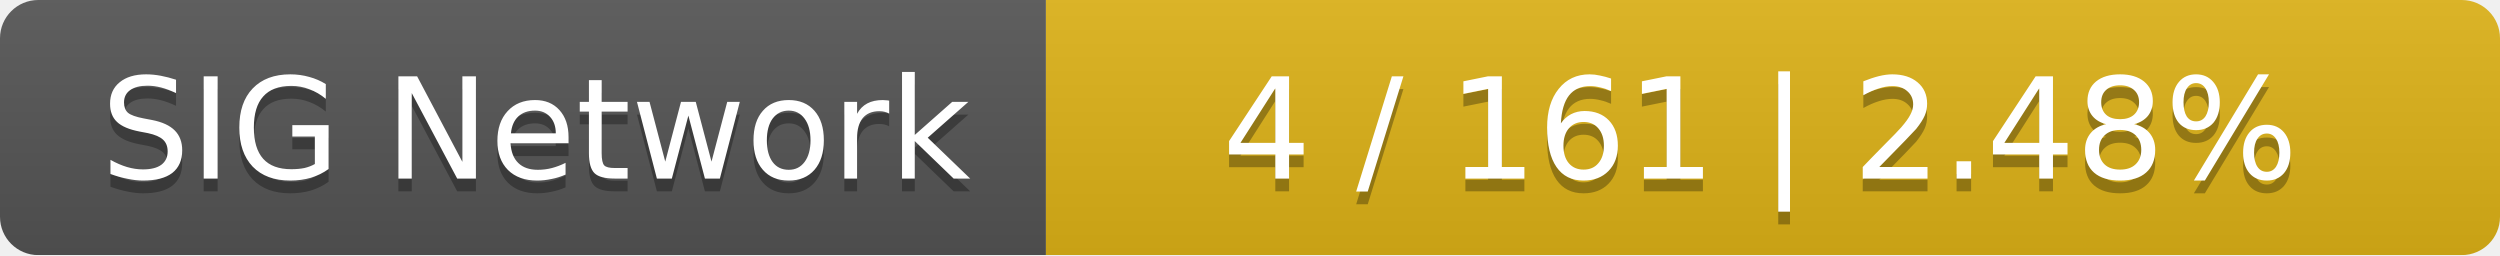
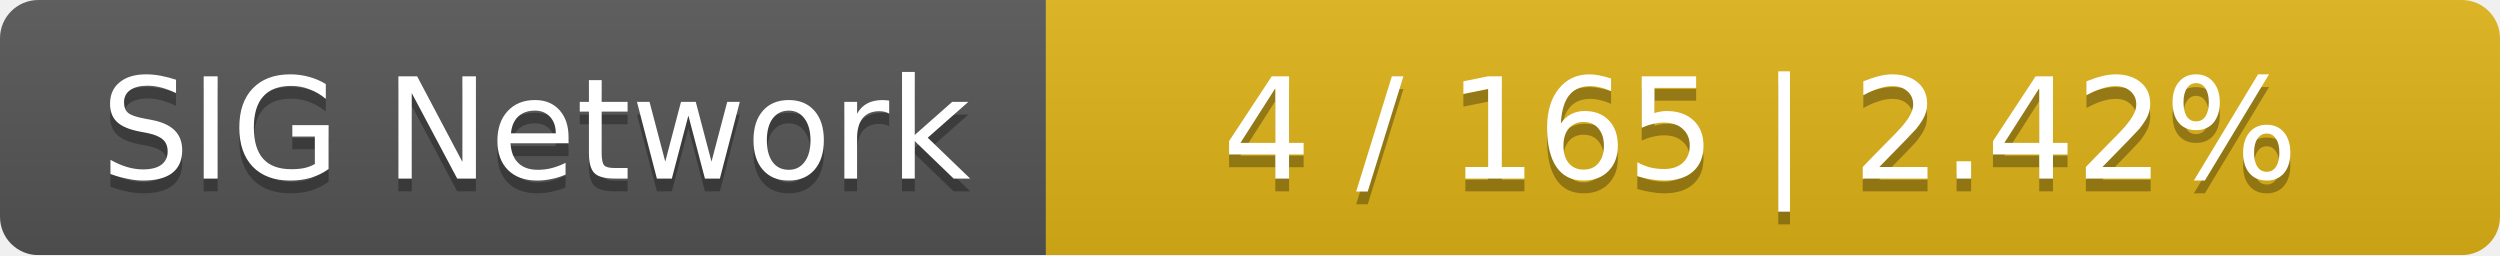
<svg xmlns="http://www.w3.org/2000/svg" width="196" height="20">
  <linearGradient id="smooth" x2="0" y2="100%">
    <stop offset="0" stop-color="#bbb" stop-opacity=".1" />
    <stop offset="1" stop-opacity=".1" />
  </linearGradient>
  <mask id="round">
    <rect width="196" height="20" rx="3" fill="#fff" />
  </mask>
  <g mask="url(#round)">
    <rect width="82" height="20" fill="#555" />
    <rect x="82" width="114" height="20" fill="#dfb317" />
    <rect width="196" height="20" fill="url(#smooth)" />
  </g>
  <g fill="#fff" text-anchor="middle" font-family="DejaVu Sans,Verdana,Geneva,sans-serif" font-size="11">
    <text x="42" y="15" fill="#010101" fill-opacity=".3">SIG Network</text>
    <text x="42" y="14">SIG Network</text>
-     <text x="138" y="15" fill="#010101" fill-opacity=".3">4 / 161    |    2.48%</text>
-     <text x="138" y="14">4 / 161    |    2.48%</text>
+     <text x="138" y="15" fill="#010101" fill-opacity=".3">4 / 165    |    2.42%</text>
+     <text x="138" y="14">4 / 165    |    2.42%</text>
  </g>
</svg>
